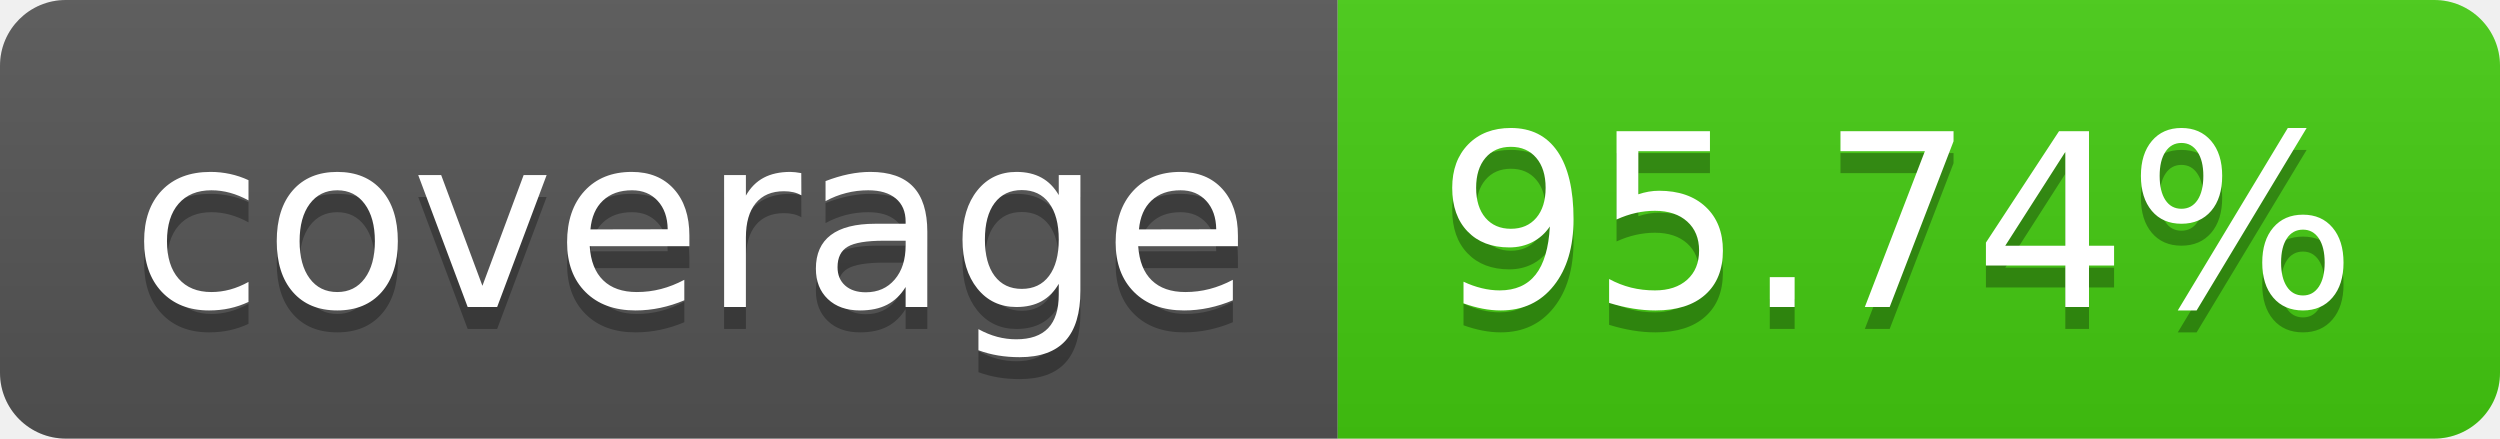
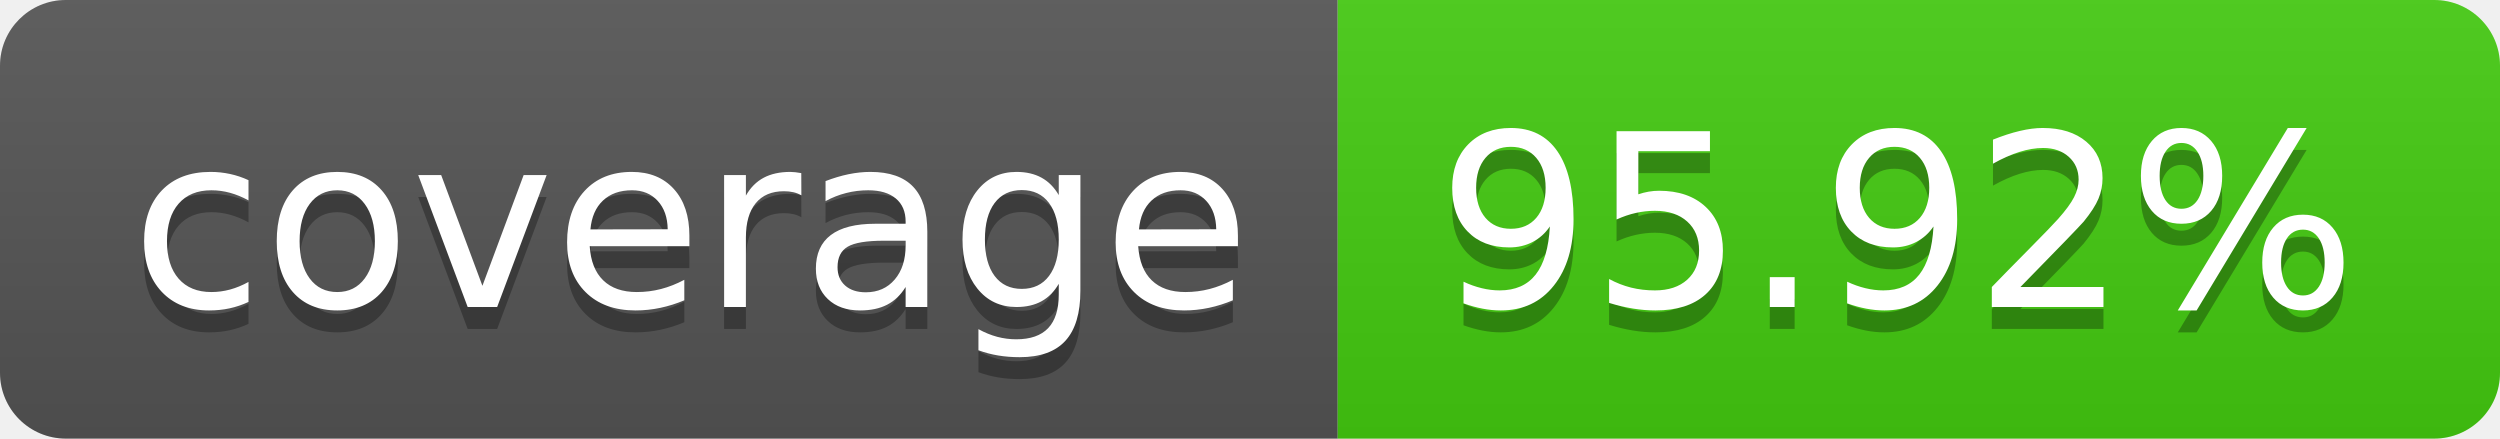
<svg xmlns="http://www.w3.org/2000/svg" width="114" height="20">
  <linearGradient id="b" x2="0" y2="100%">
    <stop offset="0" stop-color="#bbb" stop-opacity=".1" />
    <stop offset="1" stop-opacity=".1" />
  </linearGradient>
  <clipPath id="a">
    <rect width="114" height="20" rx="3" fill="#fff" />
  </clipPath>
  <g clip-path="url(#a)">
    <path fill="#555" d="M0 0h61v20H0z" />
    <path fill="#4c1" d="M61 0h53v20H61z" />
    <path fill="url(#b)" d="M0 0h114v20H0z" />
  </g>
  <g fill="#fff" text-anchor="middle" font-family="DejaVu Sans,Verdana,Geneva,sans-serif" font-size="110">
    <text x="315" y="150" fill="#010101" fill-opacity=".3" transform="scale(.1)" textLength="510">coverage</text>
    <text x="315" y="140" transform="scale(.1)" textLength="510">coverage</text>
-     <text x="865" y="150" fill="#010101" fill-opacity=".3" transform="scale(.1)" textLength="430">95.74%</text>
-     <text x="865" y="140" transform="scale(.1)" textLength="430">95.74%</text>
+     <text x="865" y="150" fill="#010101" fill-opacity=".3" transform="scale(.1)" textLength="430">95.92%</text>
+     <text x="865" y="140" transform="scale(.1)" textLength="430">95.92%</text>
  </g>
</svg>
